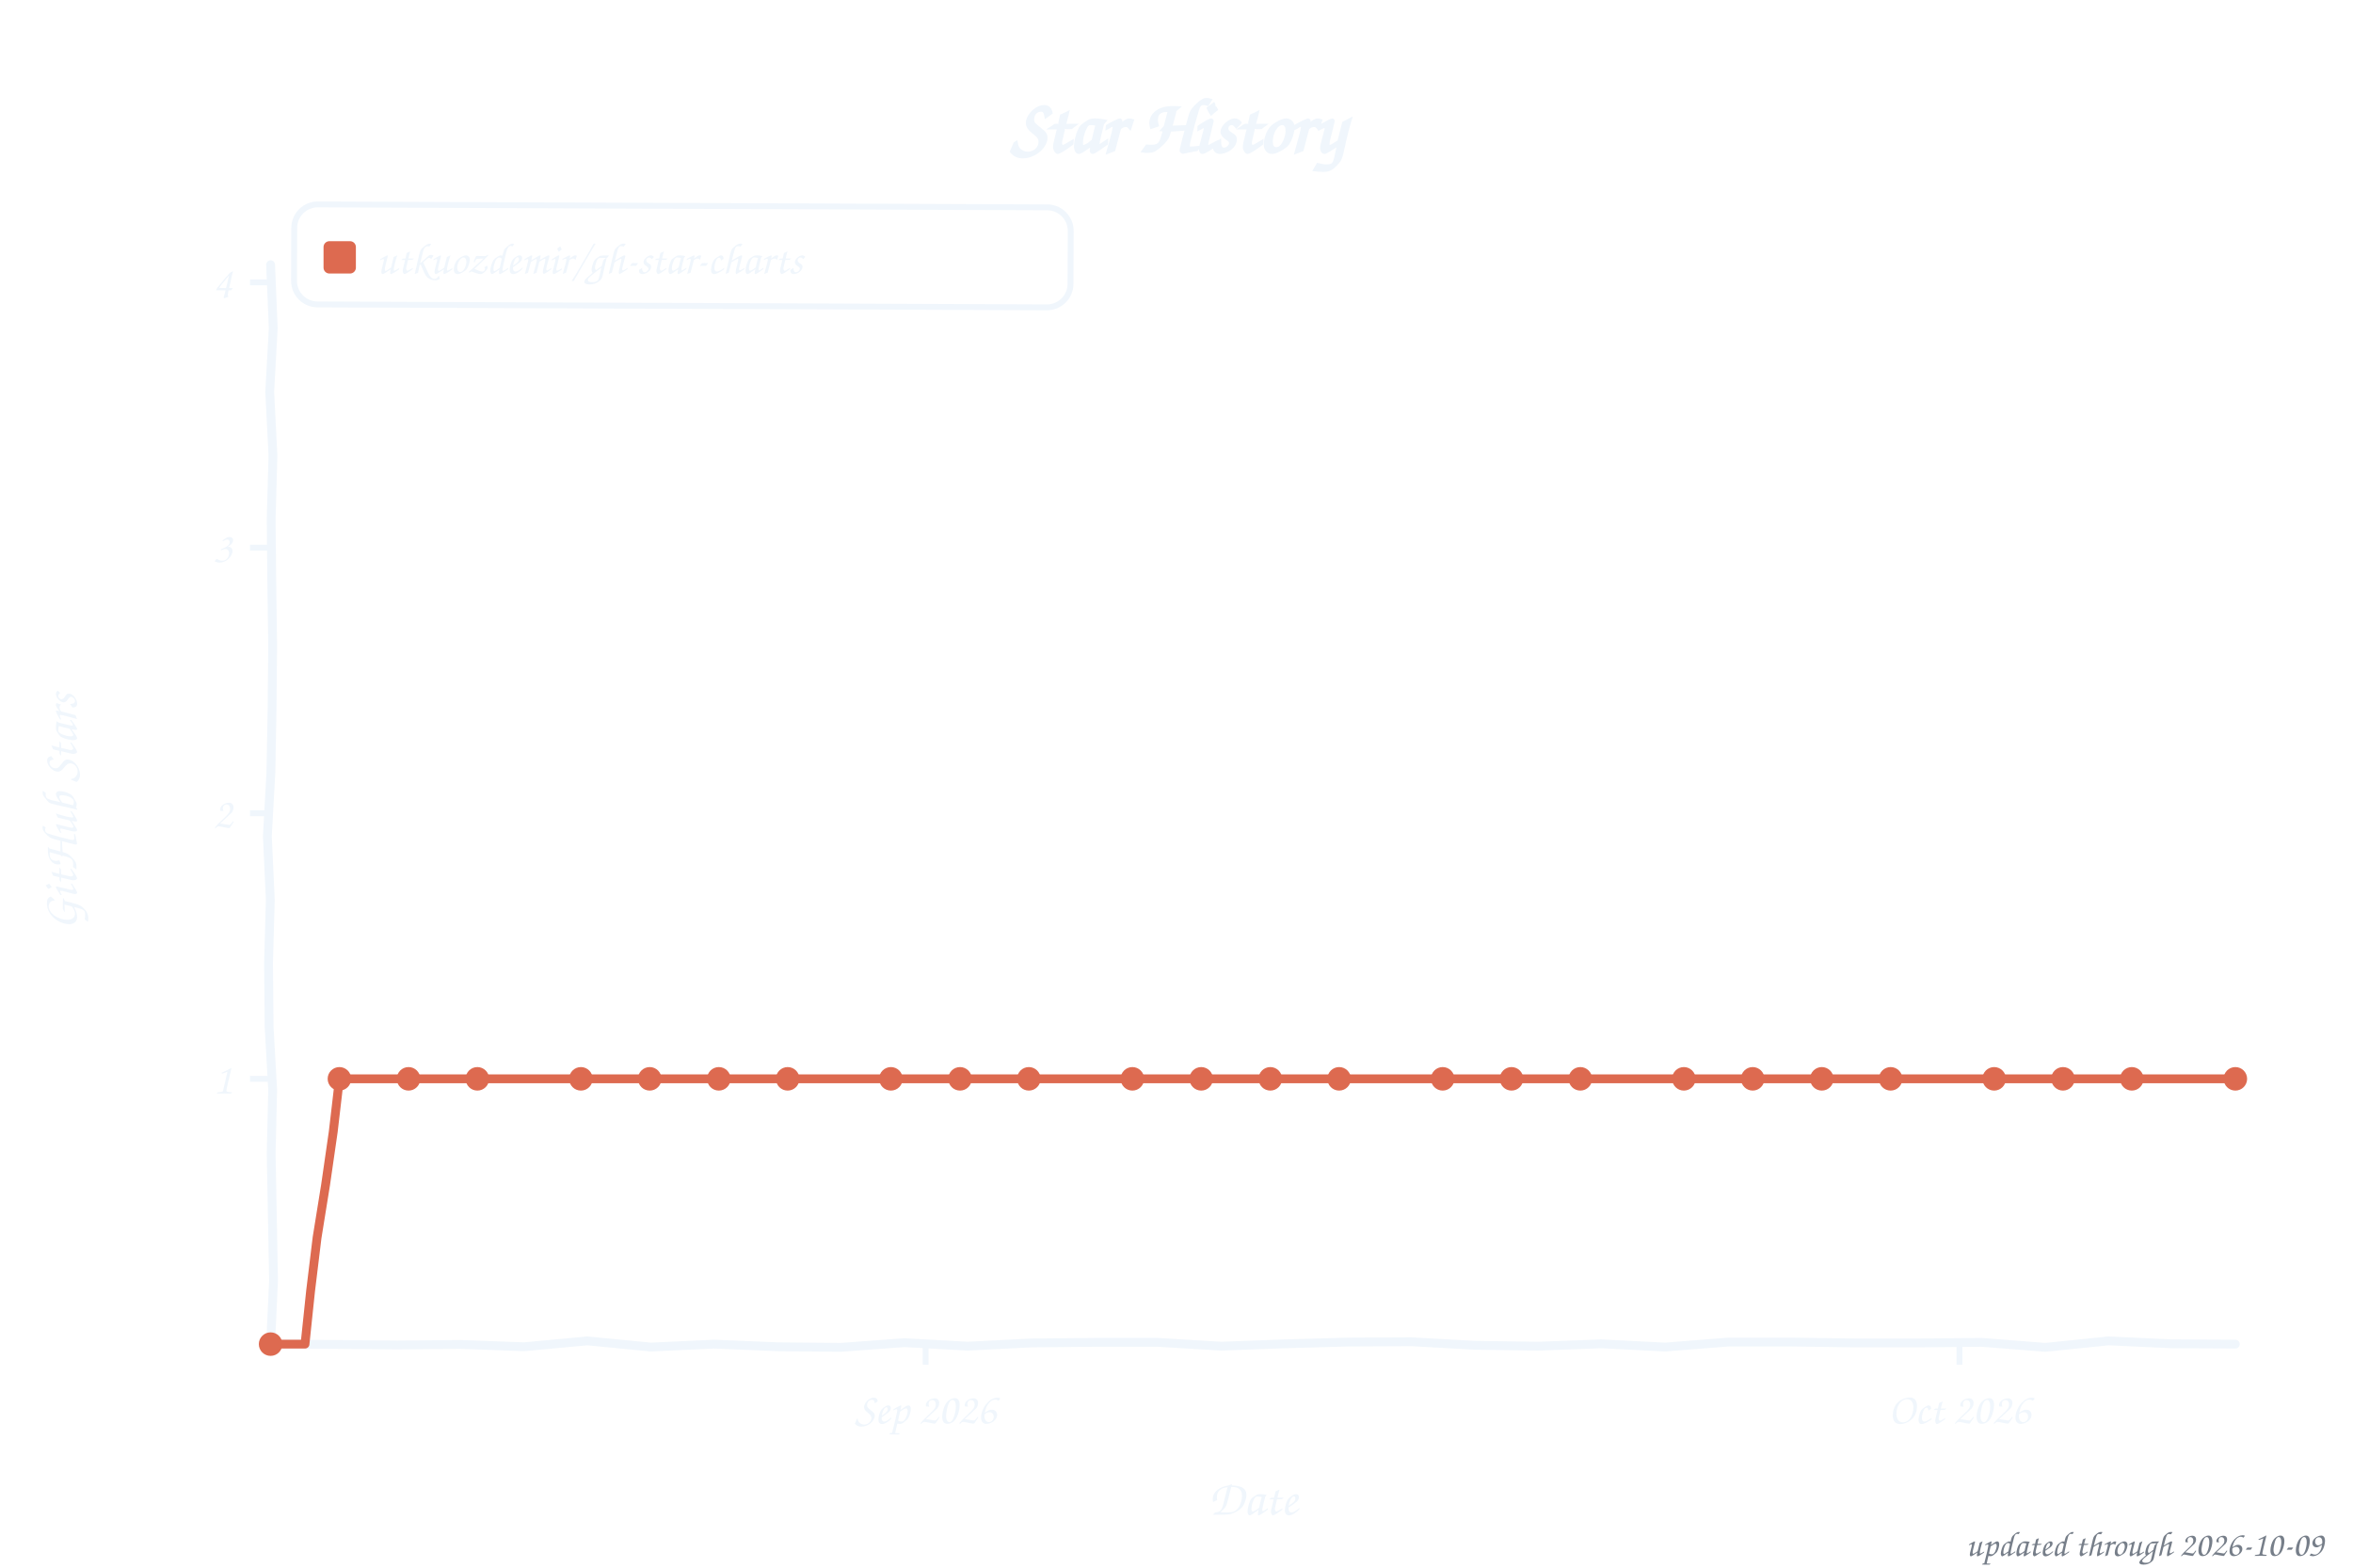
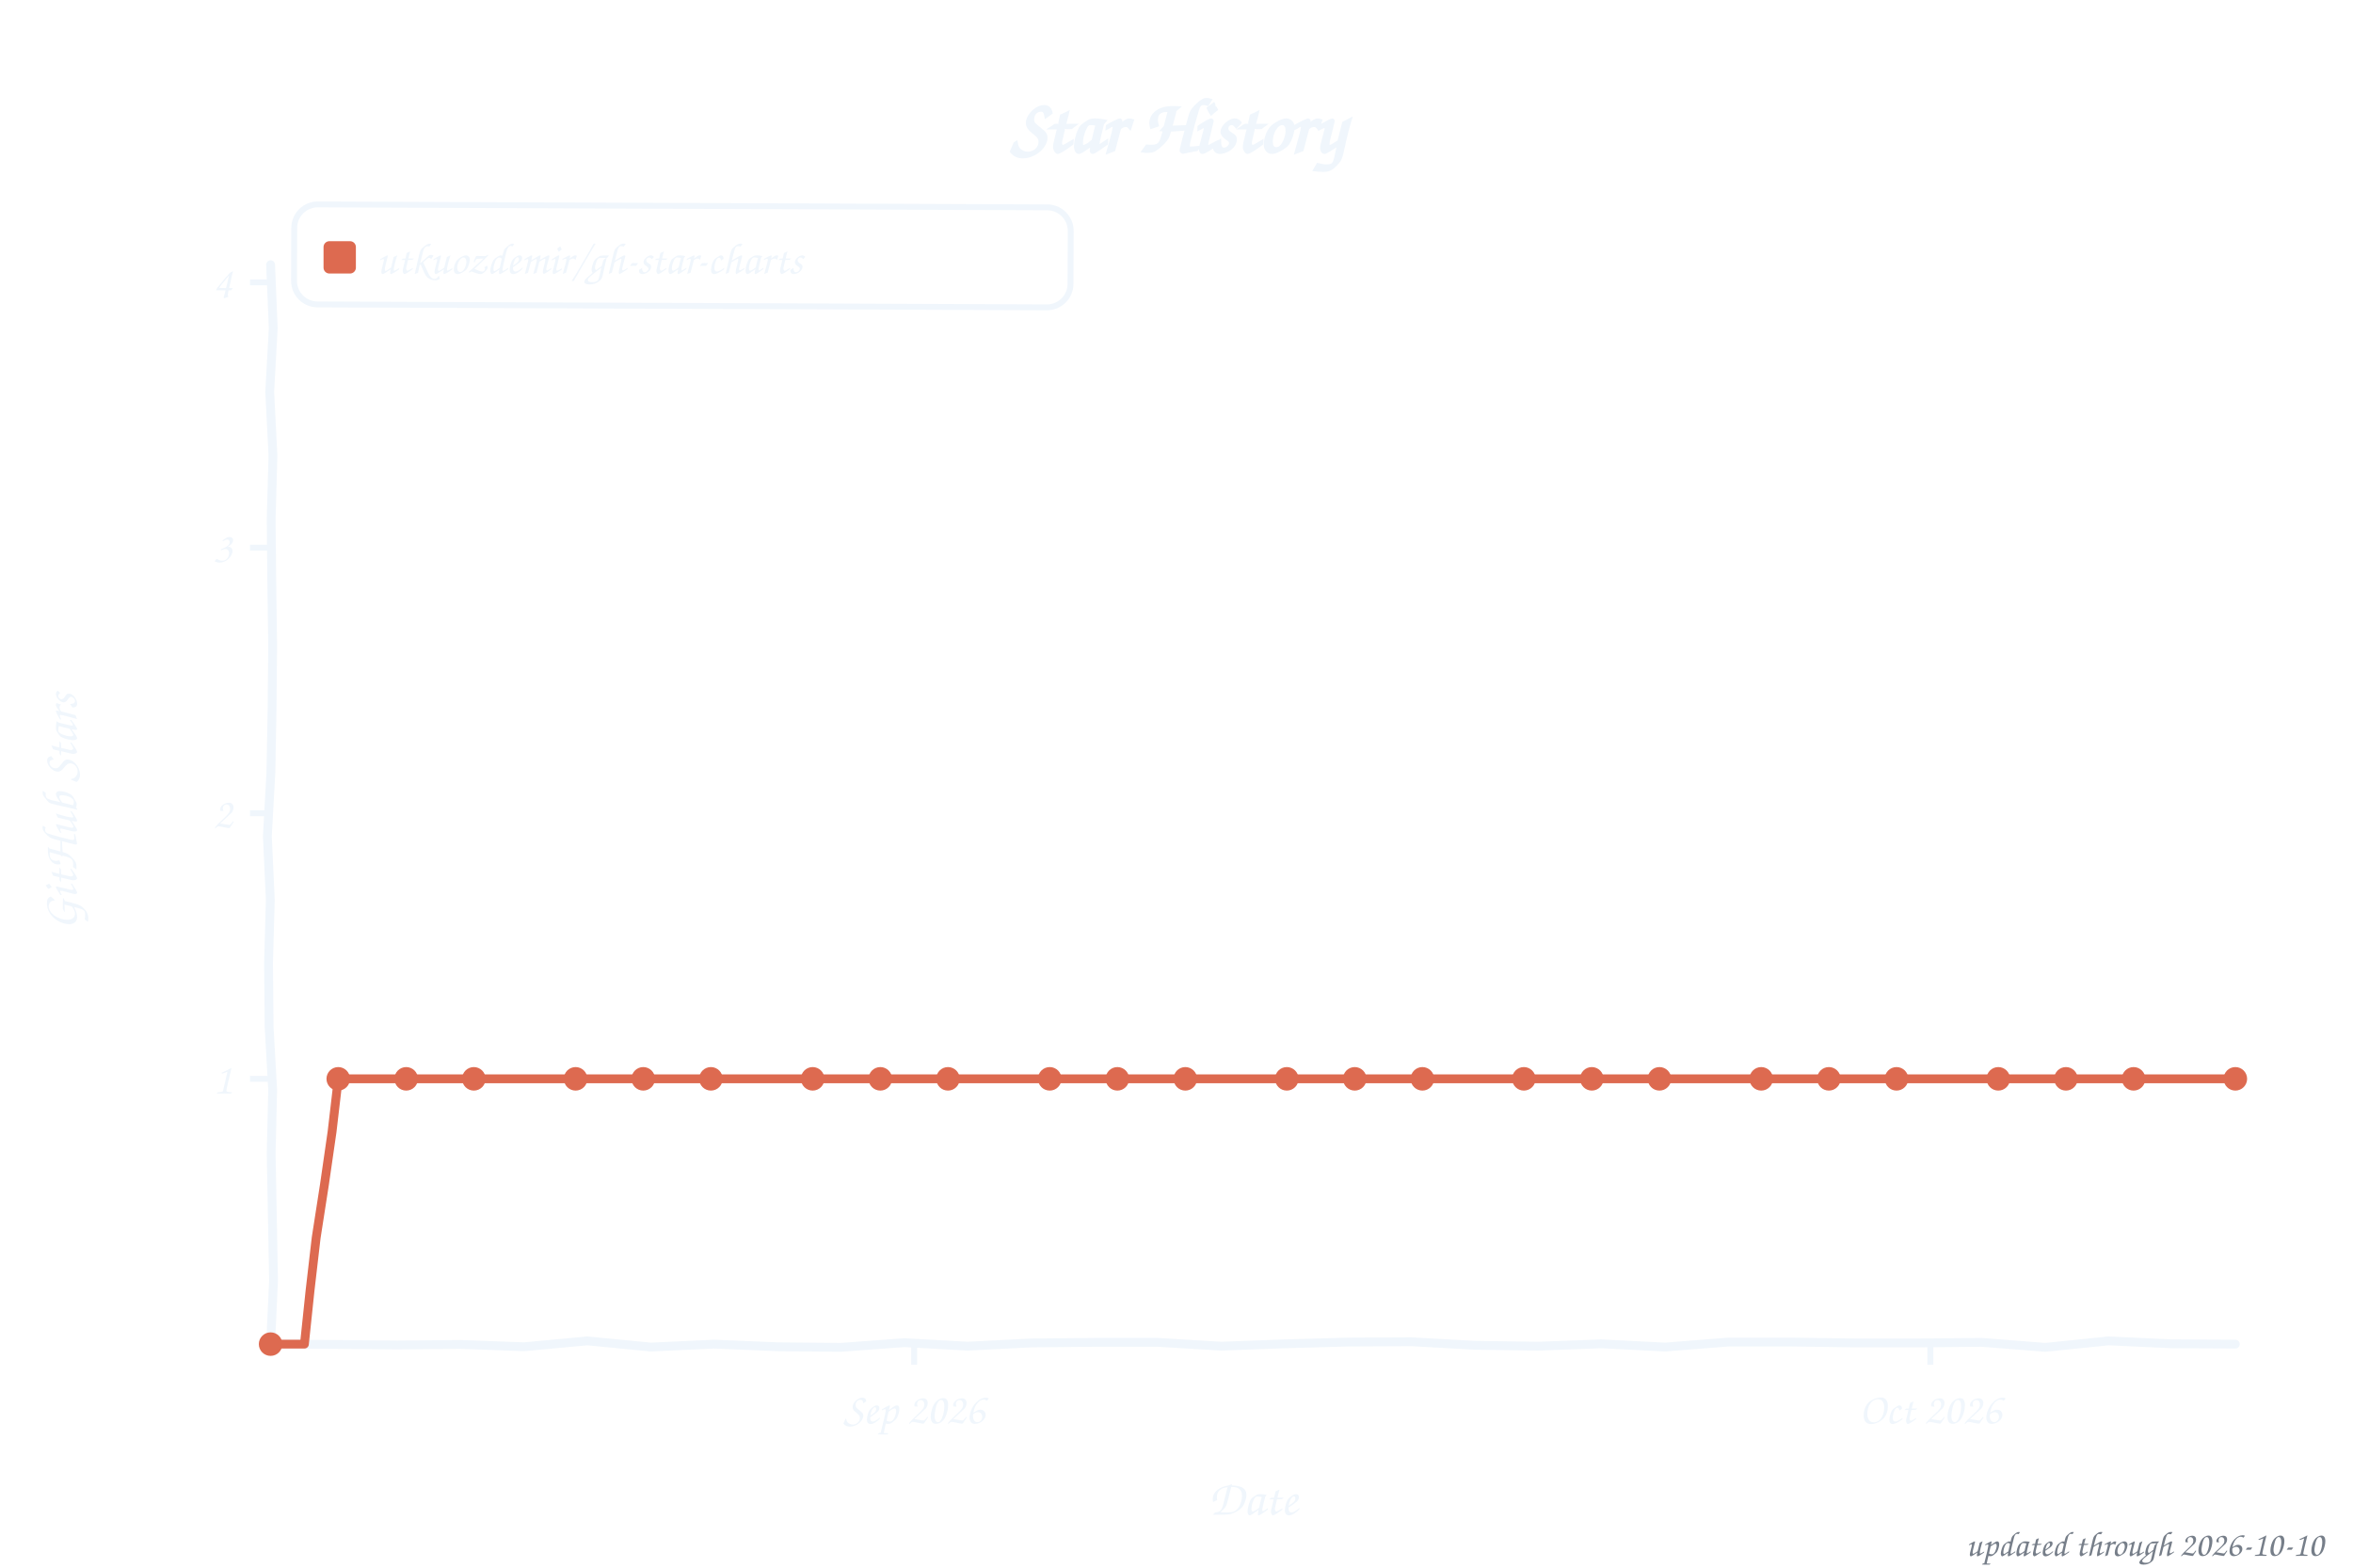
<svg xmlns="http://www.w3.org/2000/svg" width="800" height="533" viewBox="0 0 800 533" role="img" aria-label="Star history of utkuozdemir/gh-star-charts">
  <style>text{font-family:"Comic Sans MS","Chalkboard SE","Comic Neue","Marker Felt",cursive}</style>
  <text x="400" y="52" font-size="26" font-weight="bold" text-anchor="middle" fill="#f0f6fc">Star History</text>
  <rect x="100" y="70" width="264" height="34" rx="8" fill="none" stroke="#f0f6fc" stroke-width="2" transform="rotate(0.23 232 87)" />
  <rect x="110" y="82" width="11" height="11" rx="2" fill="#dd6a50" />
  <text x="128" y="93" font-size="15" fill="#f0f6fc" textLength="225" lengthAdjust="spacingAndGlyphs">utkuozdemir/gh-star-charts</text>
  <line x1="85" y1="366.8" x2="92" y2="366.8" stroke="#f0f6fc" stroke-width="2" />
  <text x="79" y="371.8" font-size="15" text-anchor="end" fill="#f0f6fc">1</text>
  <line x1="85" y1="276.5" x2="92" y2="276.5" stroke="#f0f6fc" stroke-width="2" />
  <text x="79" y="281.5" font-size="15" text-anchor="end" fill="#f0f6fc">2</text>
  <line x1="85" y1="186.2" x2="92" y2="186.2" stroke="#f0f6fc" stroke-width="2" />
  <text x="79" y="191.2" font-size="15" text-anchor="end" fill="#f0f6fc">3</text>
  <line x1="85" y1="96.0" x2="92" y2="96.0" stroke="#f0f6fc" stroke-width="2" />
  <text x="79" y="101.0" font-size="15" text-anchor="end" fill="#f0f6fc">4</text>
-   <line x1="314.7" y1="457" x2="314.7" y2="464" stroke="#f0f6fc" stroke-width="2" />
-   <text x="314.7" y="484" font-size="15" text-anchor="middle" fill="#f0f6fc">Sep 2026</text>
-   <line x1="666.2" y1="457" x2="666.2" y2="464" stroke="#f0f6fc" stroke-width="2" />
-   <text x="666.2" y="484" font-size="15" text-anchor="middle" fill="#f0f6fc">Oct 2026</text>
+   <line x1="310.8" y1="457" x2="310.8" y2="464" stroke="#f0f6fc" stroke-width="2" />
+   <text x="310.8" y="484" font-size="15" text-anchor="middle" fill="#f0f6fc">Sep 2026</text>
+   <line x1="656.3" y1="457" x2="656.3" y2="464" stroke="#f0f6fc" stroke-width="2" />
+   <text x="656.3" y="484" font-size="15" text-anchor="middle" fill="#f0f6fc">Oct 2026</text>
  <text x="426" y="515" font-size="17" text-anchor="middle" fill="#f0f6fc">Date</text>
  <text x="26" y="276" font-size="17" text-anchor="middle" fill="#f0f6fc" transform="rotate(-90 26 276)">GitHub Stars</text>
  <path d="M 92.0,90.0 L 92.9,111.6 L 91.7,133.2 L 92.8,154.8 L 92.2,176.4 L 92.4,197.9 L 92.7,219.5 L 92.5,241.1 L 92.1,262.7 L 90.9,284.3 L 91.9,305.9 L 91.3,327.5 L 91.5,349.1 L 92.7,370.6 L 92.2,392.2 L 92.6,413.8 L 93.0,435.4 L 92.0,457.0 L 113.5,457.1 L 135.1,457.3 L 156.6,457.1 L 178.2,457.9 L 199.7,455.9 L 221.3,458.0 L 242.8,457.0 L 264.4,457.9 L 285.9,458.1 L 307.5,456.5 L 329.0,457.7 L 350.6,456.6 L 372.1,456.4 L 393.7,456.4 L 415.2,457.7 L 436.8,456.9 L 458.3,456.3 L 479.9,456.2 L 501.4,457.4 L 523.0,457.7 L 544.5,456.9 L 566.1,458.0 L 587.6,456.3 L 609.2,456.3 L 630.7,456.6 L 652.3,456.6 L 673.8,456.4 L 695.4,458.1 L 716.9,455.9 L 738.5,456.9 L 760.0,457.0" fill="none" stroke="#f0f6fc" stroke-width="3" stroke-linecap="round" stroke-linejoin="round" />
-   <path d="M 92.0,457.0 L 103.7,457.0 L 105.6,438.9 L 107.8,420.8 L 110.7,402.8 L 113.3,384.8 L 115.4,366.8 L 127.2,366.8 L 138.9,366.8 L 150.6,366.8 L 162.3,366.8 L 174.0,366.8 L 185.8,366.8 L 197.5,366.8 L 209.2,366.8 L 220.9,366.8 L 232.6,366.8 L 244.4,366.8 L 256.1,366.8 L 267.8,366.8 L 279.5,366.8 L 291.2,366.8 L 302.9,366.8 L 314.7,366.8 L 326.4,366.8 L 338.1,366.8 L 349.8,366.8 L 361.5,366.8 L 373.3,366.8 L 385.0,366.8 L 396.7,366.8 L 408.4,366.8 L 420.1,366.8 L 431.9,366.8 L 443.6,366.8 L 455.3,366.8 L 467.0,366.8 L 478.7,366.8 L 490.5,366.8 L 502.2,366.8 L 513.9,366.8 L 525.6,366.8 L 537.3,366.8 L 549.1,366.8 L 560.8,366.8 L 572.5,366.8 L 584.2,366.8 L 595.9,366.8 L 607.6,366.8 L 619.4,366.8 L 631.1,366.8 L 642.8,366.8 L 654.5,366.8 L 666.2,366.8 L 678.0,366.8 L 689.7,366.8 L 701.4,366.8 L 713.1,366.8 L 724.8,366.8 L 736.6,366.8 L 748.3,366.8 L 760.0,366.8" fill="none" stroke="#dd6a50" stroke-width="3" stroke-linecap="round" stroke-linejoin="round" />
+   <path d="M 92.0,457.0 L 103.5,457.0 L 105.4,438.9 L 107.5,420.8 L 110.3,402.8 L 112.9,384.8 L 115.0,366.8 L 126.6,366.8 L 138.1,366.8 L 149.6,366.8 L 161.1,366.8 L 172.6,366.8 L 184.1,366.8 L 195.7,366.8 L 207.2,366.8 L 218.7,366.8 L 230.2,366.8 L 241.7,366.8 L 253.2,366.8 L 264.8,366.8 L 276.3,366.8 L 287.8,366.8 L 299.3,366.8 L 310.8,366.8 L 322.3,366.8 L 333.9,366.8 L 345.4,366.8 L 356.9,366.8 L 368.4,366.8 L 379.9,366.8 L 391.4,366.8 L 403.0,366.8 L 414.5,366.8 L 426.0,366.8 L 437.5,366.8 L 449.0,366.8 L 460.6,366.8 L 472.1,366.8 L 483.6,366.8 L 495.1,366.8 L 506.6,366.8 L 518.1,366.8 L 529.7,366.8 L 541.2,366.8 L 552.7,366.8 L 564.2,366.8 L 575.7,366.8 L 587.2,366.8 L 598.8,366.8 L 610.3,366.8 L 621.8,366.8 L 633.3,366.8 L 644.8,366.8 L 656.3,366.8 L 667.9,366.8 L 679.4,366.8 L 690.9,366.8 L 702.4,366.8 L 713.9,366.8 L 725.4,366.8 L 737.0,366.8 L 748.5,366.8 L 760.0,366.8" fill="none" stroke="#dd6a50" stroke-width="3" stroke-linecap="round" stroke-linejoin="round" />
  <circle cx="92.0" cy="457.0" r="4" fill="#dd6a50" />
-   <circle cx="115.4" cy="366.8" r="4" fill="#dd6a50" />
-   <circle cx="138.9" cy="366.8" r="4" fill="#dd6a50" />
-   <circle cx="162.3" cy="366.8" r="4" fill="#dd6a50" />
-   <circle cx="197.5" cy="366.8" r="4" fill="#dd6a50" />
-   <circle cx="220.9" cy="366.8" r="4" fill="#dd6a50" />
-   <circle cx="244.4" cy="366.8" r="4" fill="#dd6a50" />
-   <circle cx="267.8" cy="366.8" r="4" fill="#dd6a50" />
-   <circle cx="302.9" cy="366.8" r="4" fill="#dd6a50" />
-   <circle cx="326.4" cy="366.8" r="4" fill="#dd6a50" />
-   <circle cx="349.8" cy="366.8" r="4" fill="#dd6a50" />
-   <circle cx="385.0" cy="366.8" r="4" fill="#dd6a50" />
-   <circle cx="408.4" cy="366.8" r="4" fill="#dd6a50" />
-   <circle cx="431.9" cy="366.8" r="4" fill="#dd6a50" />
-   <circle cx="455.3" cy="366.8" r="4" fill="#dd6a50" />
-   <circle cx="490.5" cy="366.8" r="4" fill="#dd6a50" />
-   <circle cx="513.9" cy="366.8" r="4" fill="#dd6a50" />
-   <circle cx="537.3" cy="366.8" r="4" fill="#dd6a50" />
-   <circle cx="572.5" cy="366.8" r="4" fill="#dd6a50" />
-   <circle cx="595.9" cy="366.8" r="4" fill="#dd6a50" />
-   <circle cx="619.4" cy="366.8" r="4" fill="#dd6a50" />
-   <circle cx="642.8" cy="366.8" r="4" fill="#dd6a50" />
-   <circle cx="678.0" cy="366.8" r="4" fill="#dd6a50" />
-   <circle cx="701.4" cy="366.8" r="4" fill="#dd6a50" />
-   <circle cx="724.8" cy="366.8" r="4" fill="#dd6a50" />
+   <circle cx="115.0" cy="366.8" r="4" fill="#dd6a50" />
+   <circle cx="138.1" cy="366.8" r="4" fill="#dd6a50" />
+   <circle cx="161.1" cy="366.8" r="4" fill="#dd6a50" />
+   <circle cx="195.7" cy="366.8" r="4" fill="#dd6a50" />
+   <circle cx="218.7" cy="366.8" r="4" fill="#dd6a50" />
+   <circle cx="241.7" cy="366.8" r="4" fill="#dd6a50" />
+   <circle cx="276.3" cy="366.8" r="4" fill="#dd6a50" />
+   <circle cx="299.3" cy="366.8" r="4" fill="#dd6a50" />
+   <circle cx="322.3" cy="366.8" r="4" fill="#dd6a50" />
+   <circle cx="356.9" cy="366.8" r="4" fill="#dd6a50" />
+   <circle cx="379.9" cy="366.8" r="4" fill="#dd6a50" />
+   <circle cx="403.0" cy="366.8" r="4" fill="#dd6a50" />
+   <circle cx="437.5" cy="366.8" r="4" fill="#dd6a50" />
+   <circle cx="460.6" cy="366.8" r="4" fill="#dd6a50" />
+   <circle cx="483.6" cy="366.8" r="4" fill="#dd6a50" />
+   <circle cx="518.1" cy="366.8" r="4" fill="#dd6a50" />
+   <circle cx="541.2" cy="366.8" r="4" fill="#dd6a50" />
+   <circle cx="564.2" cy="366.8" r="4" fill="#dd6a50" />
+   <circle cx="598.8" cy="366.8" r="4" fill="#dd6a50" />
+   <circle cx="621.8" cy="366.8" r="4" fill="#dd6a50" />
+   <circle cx="644.8" cy="366.8" r="4" fill="#dd6a50" />
+   <circle cx="679.4" cy="366.8" r="4" fill="#dd6a50" />
+   <circle cx="702.4" cy="366.8" r="4" fill="#dd6a50" />
+   <circle cx="725.4" cy="366.8" r="4" fill="#dd6a50" />
  <circle cx="760.0" cy="366.8" r="4" fill="#dd6a50" />
-   <text x="790" y="529" font-size="12" text-anchor="end" fill="#767e89">updated through 2026-10-09</text>
+   <text x="790" y="529" font-size="12" text-anchor="end" fill="#767e89">updated through 2026-10-10</text>
</svg>
